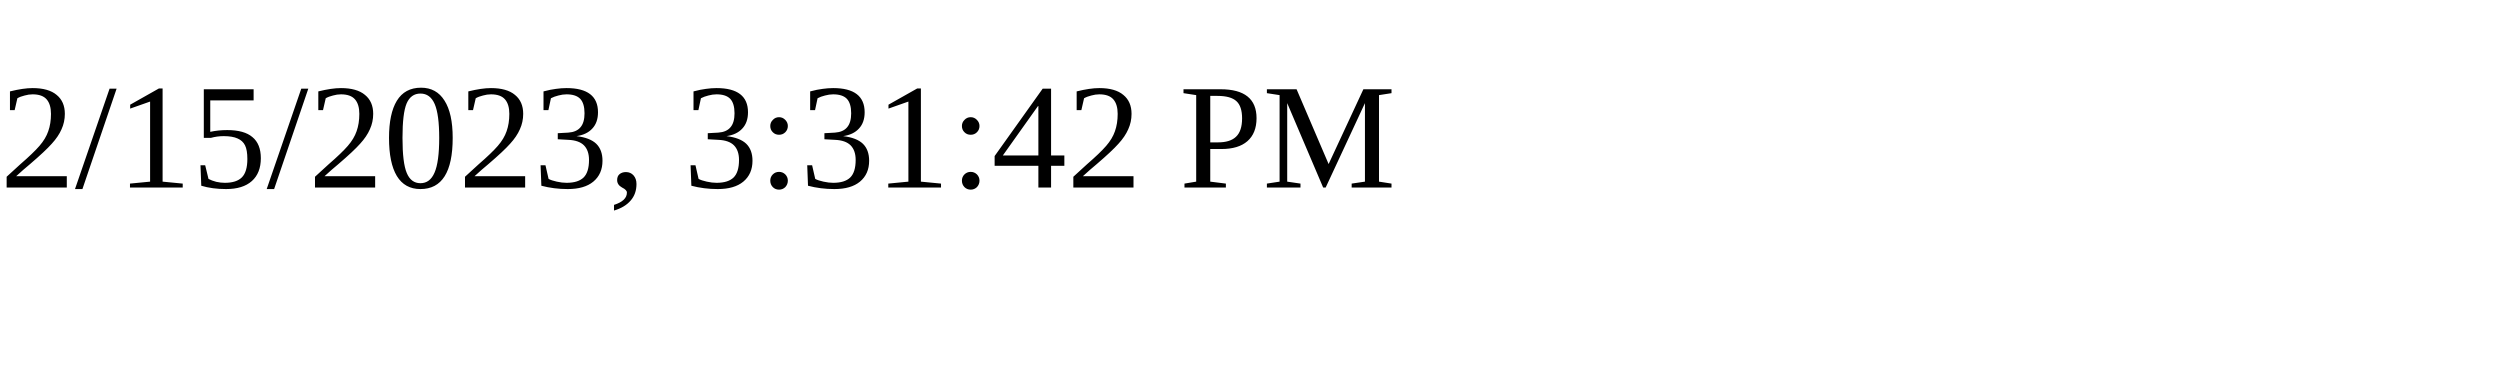
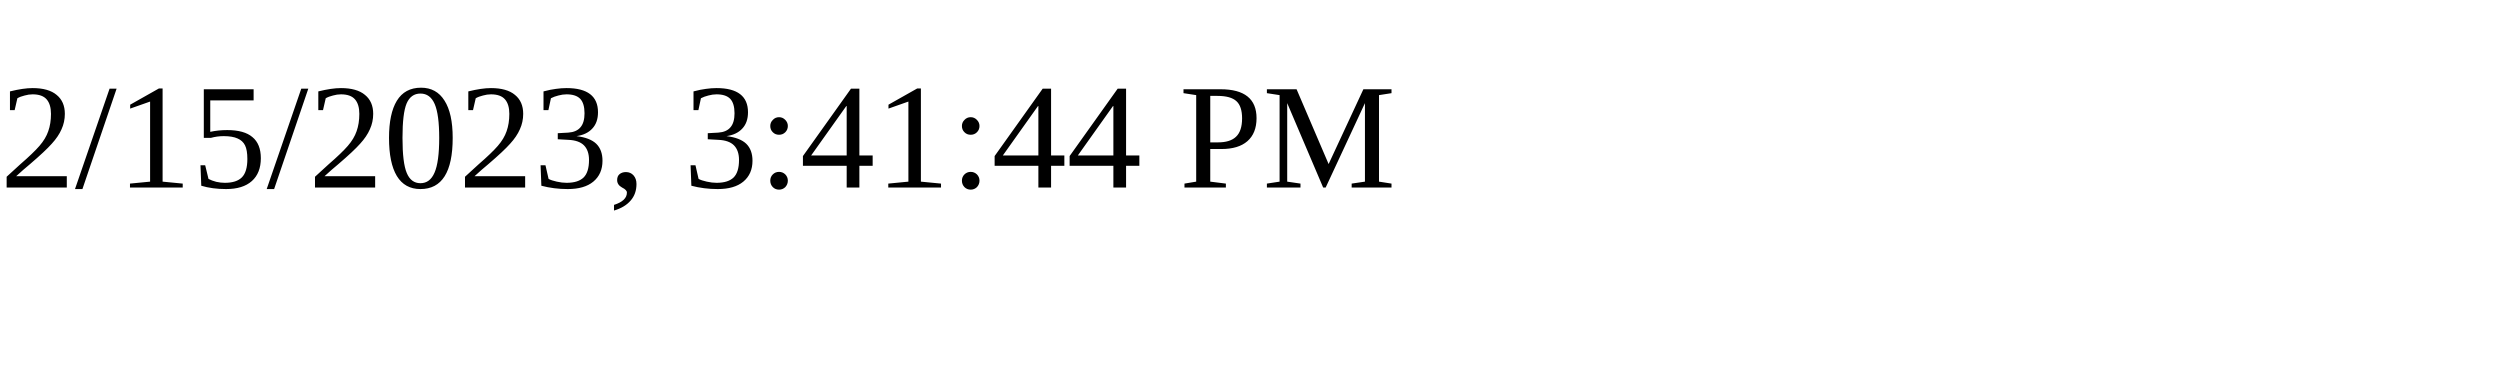
<svg xmlns="http://www.w3.org/2000/svg" height="30" width="200">
-   <text x="0" y="15">2/15/2023, 3:31:42 PM</text>
+   <text x="0" y="15">2/15/2023, 3:41:44 PM</text>
</svg>
